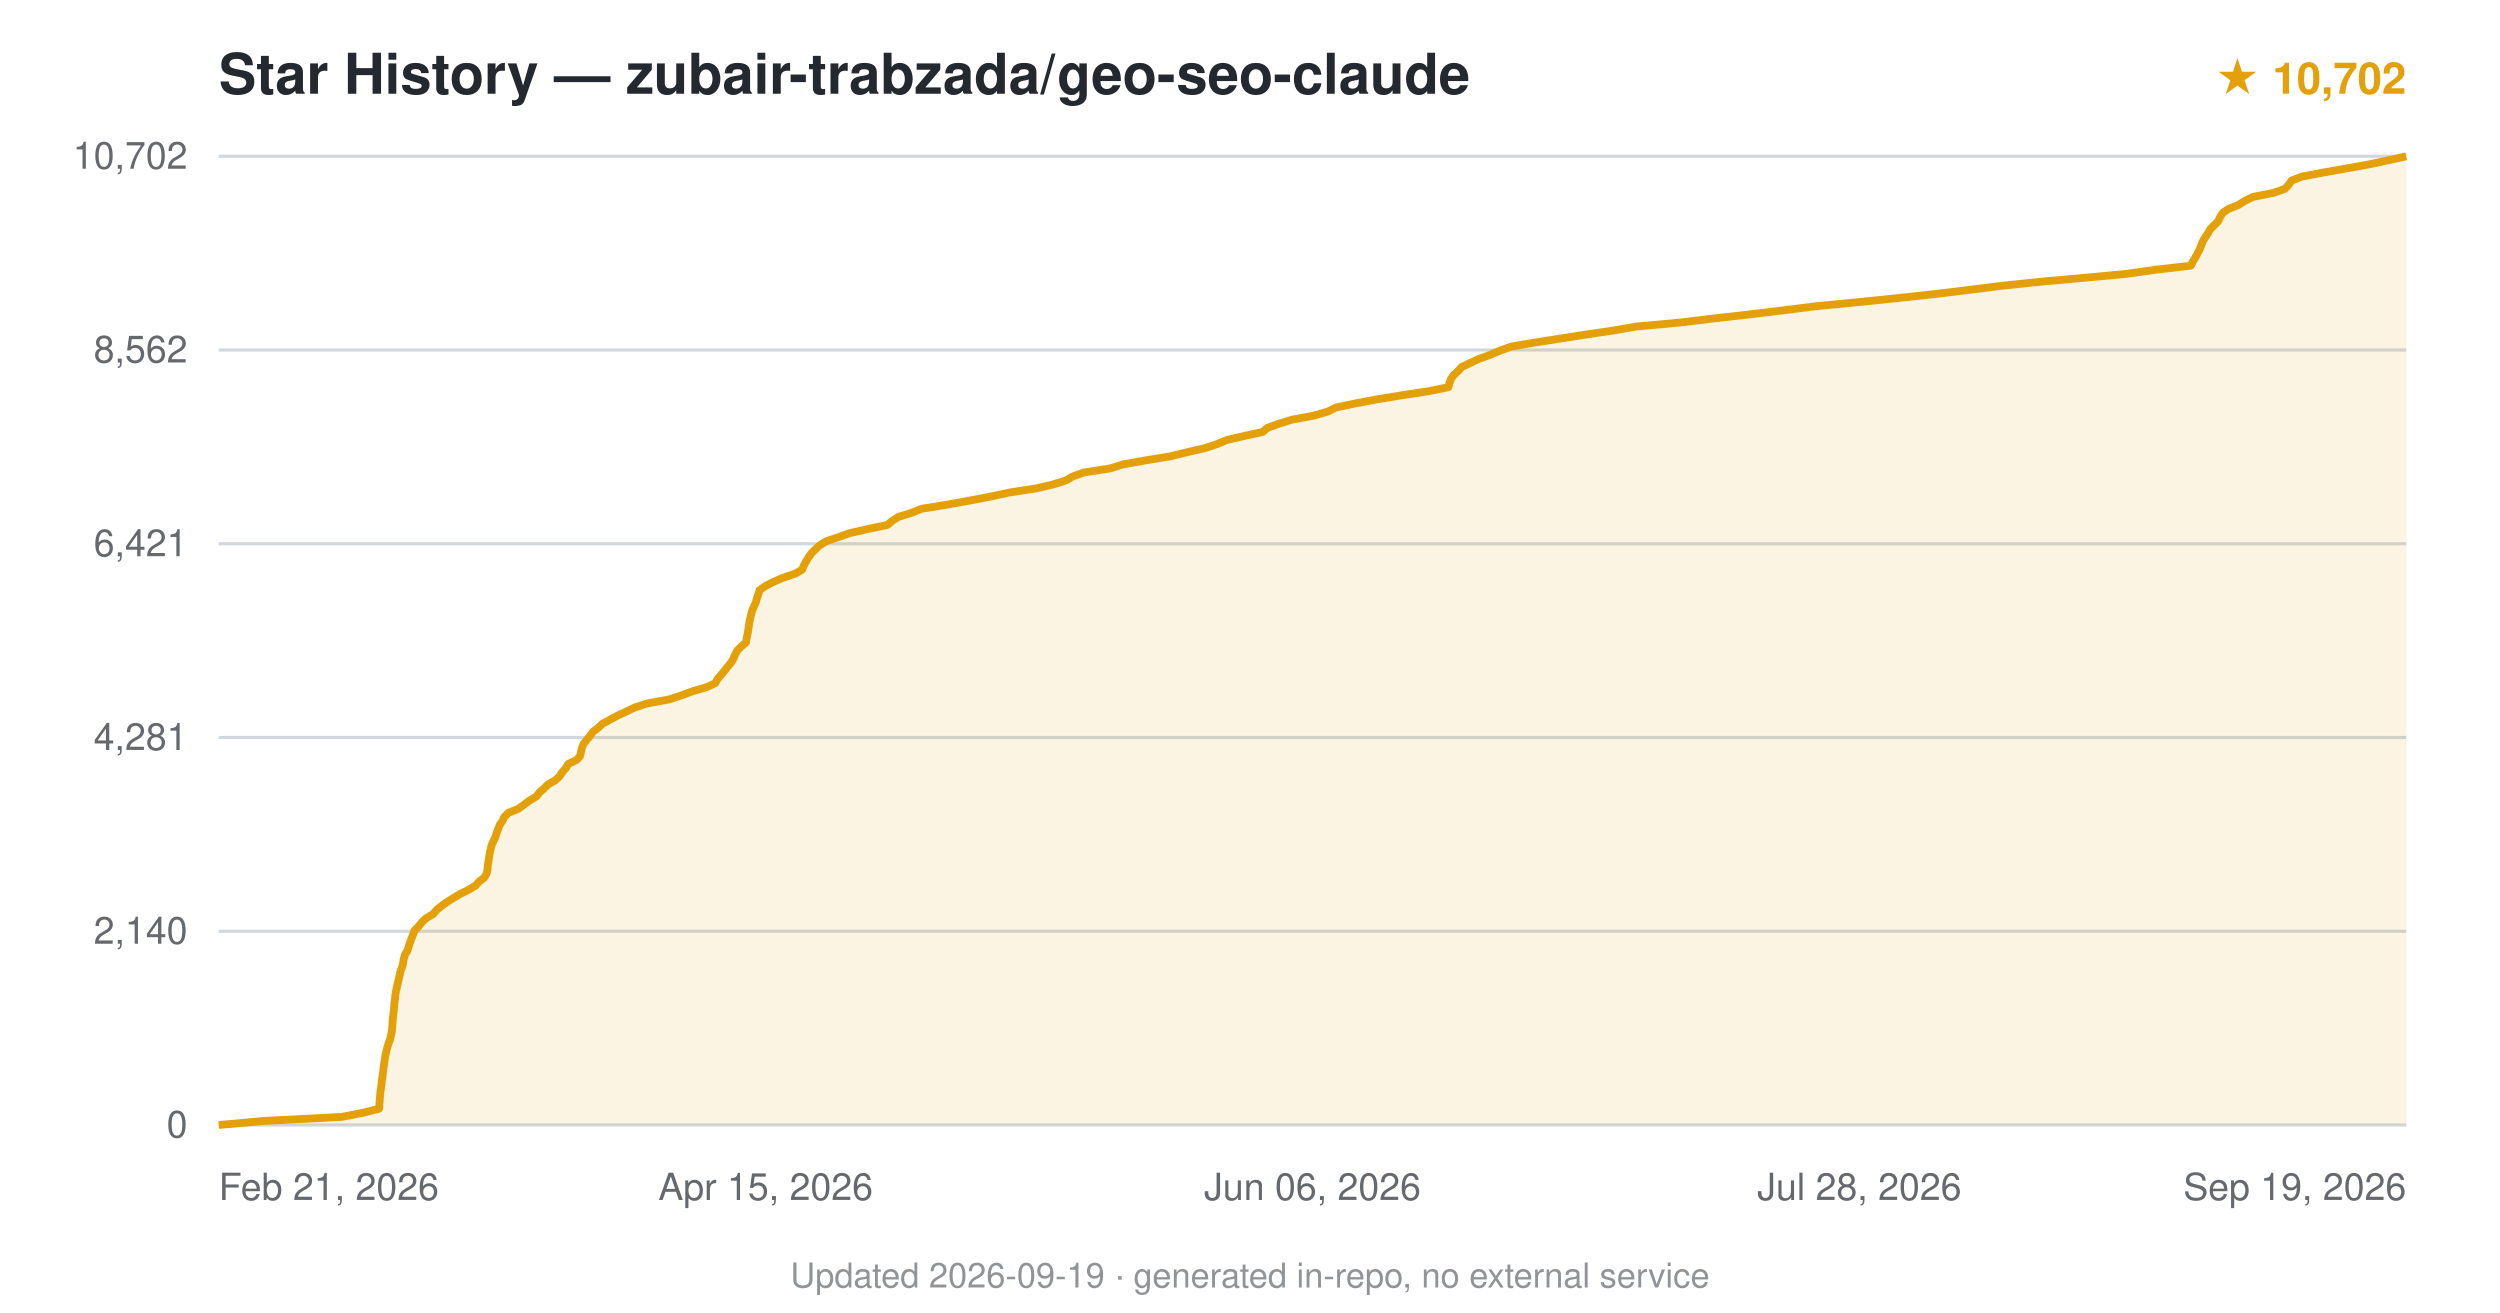
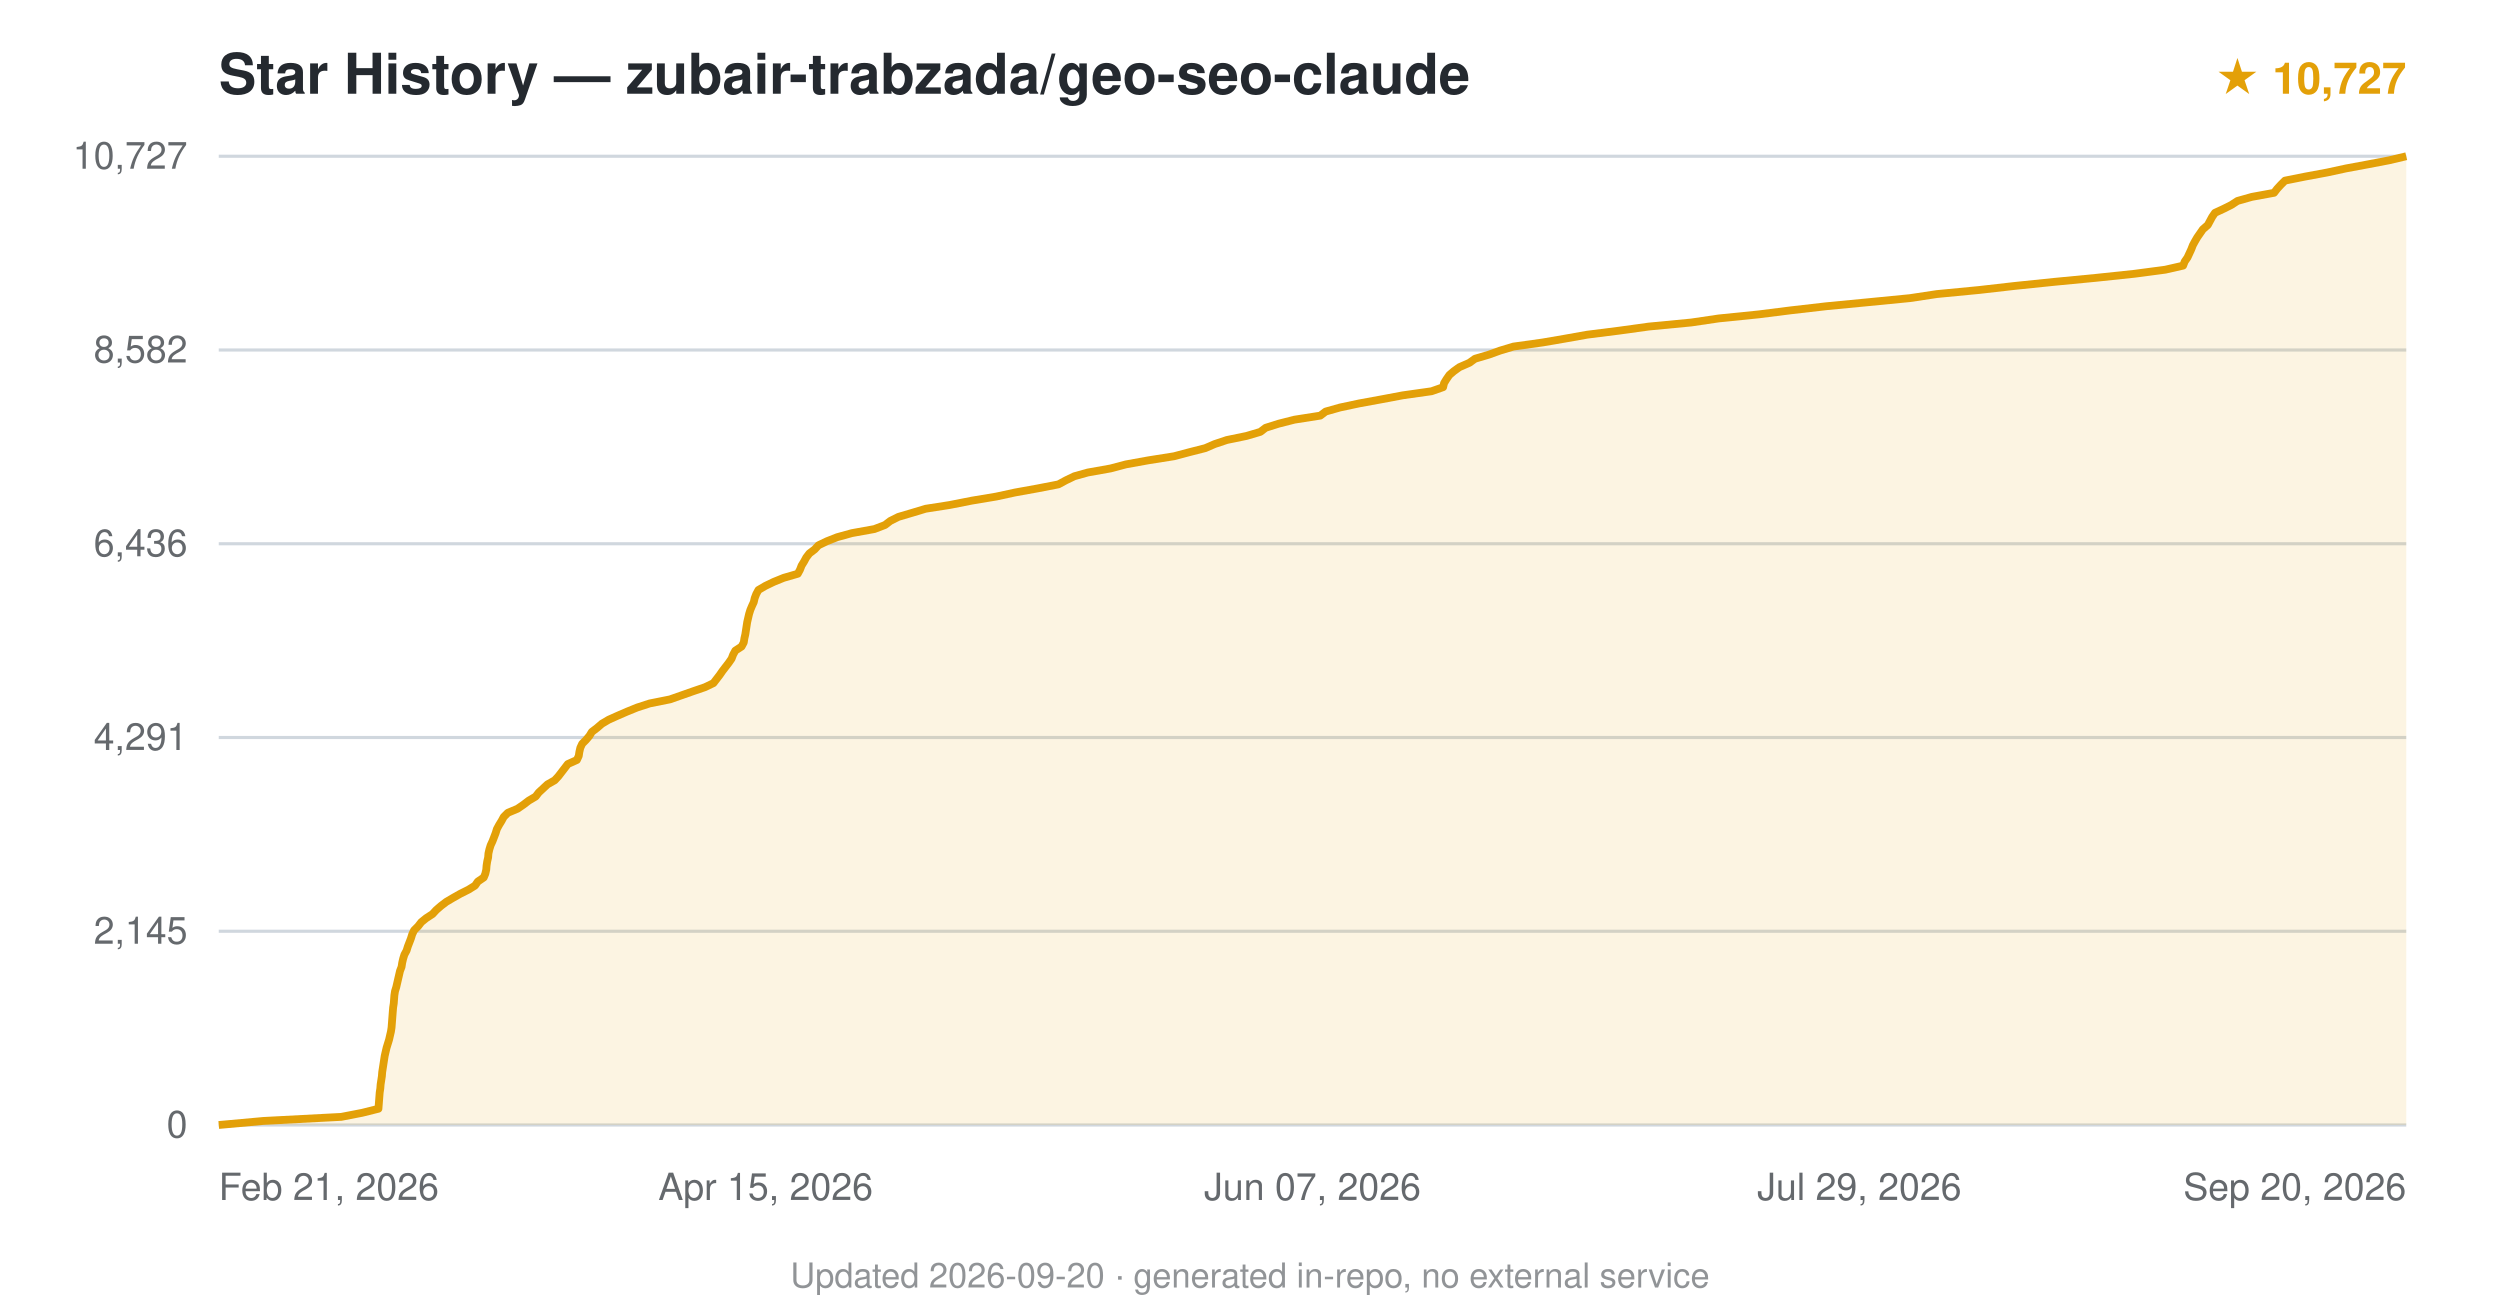
<svg xmlns="http://www.w3.org/2000/svg" viewBox="0 0 800 420" font-family="-apple-system,BlinkMacSystemFont,'Segoe UI',Helvetica,Arial,sans-serif">
  <text x="70" y="30" font-size="18" font-weight="600" fill="#24292f">Star History — zubair-trabzada/geo-seo-claude</text>
-   <text x="770" y="30" text-anchor="end" font-size="14" fill="#e3a008" font-weight="600">★ 10,702</text>
+   <text x="770" y="30" text-anchor="end" font-size="14" fill="#e3a008" font-weight="600">★ 10,727</text>
  <line x1="70" y1="360.0" x2="770" y2="360.0" stroke="#d0d7de" stroke-width="1" />
  <text x="60" y="364.0" text-anchor="end" font-size="12" fill="#24292f" opacity="0.7">0</text>
  <line x1="70" y1="298.0" x2="770" y2="298.0" stroke="#d0d7de" stroke-width="1" />
-   <text x="60" y="302.0" text-anchor="end" font-size="12" fill="#24292f" opacity="0.7">2,140</text>
+   <text x="60" y="302.0" text-anchor="end" font-size="12" fill="#24292f" opacity="0.7">2,145</text>
  <line x1="70" y1="236.0" x2="770" y2="236.0" stroke="#d0d7de" stroke-width="1" />
-   <text x="60" y="240.0" text-anchor="end" font-size="12" fill="#24292f" opacity="0.7">4,281</text>
+   <text x="60" y="240.0" text-anchor="end" font-size="12" fill="#24292f" opacity="0.7">4,291</text>
  <line x1="70" y1="174.0" x2="770" y2="174.0" stroke="#d0d7de" stroke-width="1" />
-   <text x="60" y="178.0" text-anchor="end" font-size="12" fill="#24292f" opacity="0.7">6,421</text>
+   <text x="60" y="178.0" text-anchor="end" font-size="12" fill="#24292f" opacity="0.7">6,436</text>
  <line x1="70" y1="112.0" x2="770" y2="112.0" stroke="#d0d7de" stroke-width="1" />
-   <text x="60" y="116.0" text-anchor="end" font-size="12" fill="#24292f" opacity="0.7">8,562</text>
+   <text x="60" y="116.0" text-anchor="end" font-size="12" fill="#24292f" opacity="0.7">8,582</text>
  <line x1="70" y1="50.0" x2="770" y2="50.0" stroke="#d0d7de" stroke-width="1" />
-   <text x="60" y="54.0" text-anchor="end" font-size="12" fill="#24292f" opacity="0.7">10,702</text>
-   <path d="M70.0,360.0 L84.4,358.7 L109.4,357.4 L116.1,356.1 L121.3,354.8 L121.4,353.5 L121.5,352.2 L121.6,350.9 L121.7,349.6 L121.9,348.3 L122.1,347.0 L122.2,345.7 L122.4,344.4 L122.6,343.1 L122.7,341.8 L122.9,340.5 L123.1,339.2 L123.3,337.9 L123.6,336.6 L123.9,335.3 L124.3,334.0 L124.8,332.7 L125.1,331.4 L125.4,330.1 L125.5,328.8 L125.6,327.6 L125.7,326.3 L125.8,325.0 L126.0,323.6 L126.1,322.4 L126.2,321.1 L126.4,319.8 L126.5,318.5 L126.7,317.2 L127.0,315.9 L127.3,314.6 L127.6,313.3 L127.9,312.0 L128.2,310.7 L128.7,309.4 L129.0,308.1 L129.2,306.8 L129.6,305.5 L130.4,304.2 L130.8,302.9 L131.2,301.6 L131.7,300.3 L132.2,299.0 L132.7,297.7 L134.0,296.4 L135.0,295.1 L136.4,293.8 L138.6,292.5 L139.7,291.2 L141.3,289.9 L143.1,288.6 L145.0,287.4 L147.4,286.0 L150.0,284.7 L152.2,283.4 L153.2,282.2 L154.9,280.9 L155.7,279.6 L156.0,278.3 L156.1,277.0 L156.3,275.7 L156.5,274.4 L156.7,273.1 L157.0,271.8 L157.3,270.5 L157.9,269.2 L158.5,267.9 L158.9,266.6 L159.4,265.3 L159.9,264.0 L160.8,262.7 L161.4,261.4 L162.7,260.1 L165.9,258.8 L167.7,257.5 L169.4,256.2 L171.6,254.9 L172.6,253.6 L174.1,252.3 L175.4,251.0 L177.7,249.7 L179.1,248.4 L179.9,247.1 L181.1,245.8 L181.8,244.5 L184.5,243.2 L185.6,242.0 L185.9,240.7 L186.2,239.4 L186.7,238.1 L187.8,236.7 L188.8,235.5 L189.7,234.2 L191.4,232.9 L192.8,231.6 L195.2,230.3 L197.6,229.0 L200.4,227.7 L203.1,226.4 L207.1,225.1 L214.2,223.8 L218.1,222.5 L221.6,221.2 L226.1,219.9 L228.9,218.6 L229.6,217.3 L230.7,216.0 L231.8,214.7 L232.8,213.4 L233.9,212.1 L234.7,210.8 L235.2,209.5 L235.9,208.2 L237.2,206.9 L238.7,205.6 L238.9,204.3 L239.2,203.0 L239.4,201.8 L239.6,200.5 L239.8,199.1 L240.1,197.8 L240.4,196.5 L240.7,195.3 L241.3,194.0 L241.9,192.7 L242.2,191.4 L242.7,190.1 L243.1,188.8 L245.0,187.5 L247.5,186.2 L250.5,184.9 L254.4,183.6 L256.7,182.3 L257.2,181.0 L257.9,179.7 L258.7,178.4 L259.6,177.1 L260.9,175.8 L262.3,174.5 L264.4,173.2 L268.2,171.9 L271.9,170.6 L277.6,169.3 L283.9,168.0 L285.5,166.7 L287.5,165.4 L291.7,164.1 L294.9,162.8 L302.4,161.6 L310.2,160.2 L317.0,158.9 L323.0,157.6 L331.5,156.3 L336.7,155.1 L341.0,153.8 L343.2,152.5 L346.8,151.2 L355.2,149.9 L359.4,148.6 L366.7,147.3 L374.6,146.0 L379.9,144.7 L385.6,143.4 L389.5,142.1 L392.6,140.8 L398.2,139.5 L404.1,138.2 L405.6,136.9 L409.2,135.6 L413.4,134.3 L420.4,133.0 L424.9,131.7 L427.5,130.4 L433.7,129.1 L440.6,127.8 L448.5,126.5 L457.1,125.2 L463.5,123.9 L463.8,122.6 L464.3,121.3 L465.2,120.0 L466.6,118.7 L467.8,117.4 L470.6,116.1 L473.1,114.9 L476.7,113.6 L480.0,112.2 L483.6,110.9 L490.6,109.7 L498.9,108.4 L507.2,107.1 L516.0,105.8 L523.5,104.5 L537.7,103.2 L548.4,101.9 L559.9,100.6 L570.7,99.3 L581.0,98.0 L594.5,96.7 L607.1,95.4 L619.2,94.1 L629.8,92.8 L640.2,91.5 L652.4,90.2 L667.0,88.9 L680.7,87.6 L689.9,86.3 L701.1,85.0 L701.7,83.7 L702.5,82.4 L703.2,81.1 L703.9,79.8 L704.4,78.5 L704.9,77.2 L705.7,75.9 L706.5,74.7 L707.3,73.3 L708.6,72.0 L709.9,70.7 L710.4,69.5 L711.2,68.2 L713.0,66.9 L716.3,65.6 L718.3,64.3 L721.0,63.0 L727.6,61.7 L731.2,60.4 L732.4,59.1 L733.3,57.8 L736.6,56.5 L743.5,55.2 L750.8,53.9 L758.1,52.6 L764.2,51.3 L770.0,50.0 L770.0,360 L70.0,360 Z" fill="#e3a008" opacity="0.12" />
-   <path d="M70.0,360.0 L84.4,358.7 L109.4,357.4 L116.1,356.1 L121.3,354.8 L121.4,353.5 L121.5,352.2 L121.6,350.9 L121.7,349.6 L121.9,348.3 L122.1,347.0 L122.2,345.7 L122.4,344.4 L122.6,343.1 L122.7,341.8 L122.9,340.5 L123.1,339.2 L123.3,337.9 L123.6,336.6 L123.9,335.3 L124.3,334.0 L124.8,332.7 L125.1,331.4 L125.4,330.1 L125.5,328.8 L125.6,327.6 L125.7,326.3 L125.8,325.0 L126.0,323.6 L126.1,322.4 L126.2,321.1 L126.4,319.8 L126.5,318.5 L126.7,317.2 L127.0,315.9 L127.3,314.6 L127.6,313.3 L127.9,312.0 L128.2,310.7 L128.7,309.4 L129.0,308.1 L129.2,306.8 L129.6,305.5 L130.4,304.2 L130.8,302.9 L131.2,301.6 L131.7,300.3 L132.2,299.0 L132.7,297.7 L134.0,296.4 L135.0,295.1 L136.4,293.8 L138.6,292.5 L139.7,291.2 L141.3,289.9 L143.1,288.6 L145.0,287.4 L147.4,286.0 L150.0,284.7 L152.2,283.4 L153.2,282.2 L154.9,280.9 L155.7,279.6 L156.0,278.3 L156.1,277.0 L156.3,275.7 L156.5,274.4 L156.7,273.1 L157.0,271.8 L157.3,270.5 L157.9,269.2 L158.5,267.9 L158.9,266.6 L159.4,265.3 L159.9,264.0 L160.8,262.7 L161.4,261.4 L162.7,260.1 L165.9,258.8 L167.7,257.5 L169.4,256.2 L171.6,254.9 L172.6,253.6 L174.1,252.3 L175.4,251.0 L177.7,249.7 L179.1,248.4 L179.9,247.1 L181.1,245.8 L181.8,244.5 L184.5,243.2 L185.6,242.0 L185.9,240.7 L186.2,239.4 L186.7,238.1 L187.8,236.7 L188.8,235.5 L189.7,234.2 L191.4,232.9 L192.8,231.6 L195.2,230.3 L197.6,229.0 L200.4,227.7 L203.1,226.4 L207.1,225.1 L214.2,223.8 L218.1,222.5 L221.6,221.2 L226.1,219.9 L228.9,218.6 L229.6,217.3 L230.7,216.0 L231.8,214.7 L232.8,213.4 L233.9,212.1 L234.7,210.8 L235.2,209.5 L235.9,208.2 L237.2,206.9 L238.7,205.6 L238.9,204.3 L239.2,203.0 L239.4,201.8 L239.6,200.5 L239.8,199.1 L240.1,197.8 L240.4,196.5 L240.7,195.3 L241.3,194.0 L241.9,192.7 L242.2,191.4 L242.7,190.1 L243.1,188.8 L245.0,187.5 L247.5,186.2 L250.5,184.9 L254.4,183.6 L256.7,182.3 L257.2,181.0 L257.9,179.7 L258.7,178.4 L259.6,177.1 L260.9,175.8 L262.3,174.5 L264.4,173.2 L268.2,171.9 L271.9,170.6 L277.6,169.3 L283.9,168.0 L285.5,166.7 L287.5,165.4 L291.7,164.1 L294.9,162.8 L302.4,161.6 L310.2,160.2 L317.0,158.9 L323.0,157.6 L331.5,156.3 L336.7,155.1 L341.0,153.8 L343.2,152.5 L346.8,151.2 L355.2,149.9 L359.4,148.6 L366.7,147.3 L374.6,146.0 L379.9,144.7 L385.6,143.4 L389.5,142.1 L392.6,140.8 L398.2,139.5 L404.1,138.2 L405.6,136.9 L409.2,135.6 L413.4,134.3 L420.4,133.0 L424.9,131.7 L427.5,130.4 L433.7,129.1 L440.6,127.8 L448.5,126.5 L457.1,125.2 L463.5,123.9 L463.8,122.6 L464.3,121.3 L465.2,120.0 L466.6,118.7 L467.8,117.4 L470.6,116.1 L473.1,114.9 L476.7,113.6 L480.0,112.2 L483.6,110.9 L490.6,109.7 L498.9,108.4 L507.2,107.1 L516.0,105.8 L523.5,104.5 L537.7,103.2 L548.4,101.9 L559.9,100.6 L570.7,99.3 L581.0,98.0 L594.5,96.7 L607.1,95.4 L619.2,94.1 L629.8,92.8 L640.2,91.5 L652.4,90.2 L667.0,88.9 L680.7,87.6 L689.9,86.3 L701.1,85.0 L701.7,83.7 L702.5,82.4 L703.2,81.1 L703.9,79.8 L704.4,78.5 L704.9,77.2 L705.7,75.9 L706.5,74.7 L707.3,73.3 L708.6,72.0 L709.9,70.7 L710.4,69.5 L711.2,68.2 L713.0,66.9 L716.3,65.6 L718.3,64.3 L721.0,63.0 L727.6,61.7 L731.2,60.4 L732.4,59.1 L733.3,57.8 L736.6,56.5 L743.5,55.2 L750.8,53.9 L758.1,52.6 L764.2,51.3 L770.0,50.0" fill="none" stroke="#e3a008" stroke-width="2.5" stroke-linejoin="round" />
+   <text x="60" y="54.0" text-anchor="end" font-size="12" fill="#24292f" opacity="0.7">10,727</text>
+   <path d="M70.0,360.0 L84.3,358.7 L109.2,357.4 L115.9,356.1 L121.1,354.8 L121.2,353.5 L121.3,352.2 L121.4,350.9 L121.5,349.6 L121.7,348.3 L121.8,347.0 L122.0,345.7 L122.2,344.4 L122.3,343.1 L122.5,341.8 L122.7,340.5 L122.9,339.2 L123.1,337.9 L123.4,336.6 L123.7,335.3 L124.1,334.0 L124.5,332.7 L124.8,331.4 L125.1,330.1 L125.3,328.8 L125.4,327.5 L125.5,326.2 L125.6,324.9 L125.7,323.6 L125.8,322.4 L126.0,321.1 L126.1,319.8 L126.2,318.5 L126.4,317.2 L126.8,315.9 L127.1,314.6 L127.4,313.3 L127.7,312.0 L128.0,310.7 L128.5,309.4 L128.7,308.1 L129.0,306.8 L129.4,305.5 L130.1,304.2 L130.5,302.9 L131.0,301.6 L131.5,300.3 L131.9,299.0 L132.5,297.7 L133.8,296.4 L134.8,295.1 L136.4,293.8 L138.4,292.5 L139.6,291.2 L141.1,289.9 L142.8,288.6 L145.0,287.3 L147.3,286.0 L149.9,284.7 L152.0,283.4 L152.9,282.1 L154.8,280.8 L155.3,279.6 L155.6,278.3 L155.7,277.0 L155.9,275.7 L156.2,274.4 L156.3,273.1 L156.6,271.8 L157.0,270.5 L157.6,269.2 L158.1,267.9 L158.6,266.6 L159.0,265.3 L159.7,264.0 L160.5,262.7 L161.2,261.4 L162.5,260.1 L165.6,258.8 L167.5,257.5 L169.2,256.2 L171.4,254.9 L172.4,253.6 L173.8,252.3 L175.2,251.0 L177.5,249.7 L178.7,248.4 L179.7,247.1 L180.7,245.8 L181.7,244.5 L184.6,243.2 L185.2,241.9 L185.4,240.6 L185.7,239.3 L186.3,238.0 L187.5,236.8 L188.6,235.5 L189.4,234.2 L191.1,232.9 L192.6,231.6 L194.8,230.3 L197.7,229.0 L200.7,227.7 L203.9,226.4 L207.9,225.1 L214.4,223.8 L218.1,222.5 L221.8,221.2 L225.6,219.9 L228.3,218.6 L229.3,217.3 L230.3,216.0 L231.2,214.7 L232.2,213.4 L233.2,212.1 L234.1,210.8 L234.6,209.5 L235.3,208.2 L237.3,206.9 L238.0,205.6 L238.2,204.3 L238.5,203.0 L238.7,201.7 L238.9,200.4 L239.1,199.1 L239.4,197.8 L239.7,196.5 L240.1,195.2 L240.6,194.0 L241.2,192.7 L241.5,191.4 L242.0,190.1 L242.7,188.8 L244.9,187.5 L247.6,186.2 L250.8,184.9 L255.3,183.6 L256.0,182.3 L256.5,181.0 L257.3,179.7 L258.0,178.4 L259.0,177.1 L260.7,175.8 L261.9,174.5 L264.6,173.2 L267.9,171.9 L272.6,170.6 L279.8,169.3 L283.2,168.0 L284.9,166.7 L287.5,165.4 L291.9,164.1 L296.2,162.8 L303.9,161.6 L311.0,160.2 L318.8,158.9 L324.8,157.6 L332.0,156.3 L338.7,155.0 L341.1,153.7 L343.8,152.4 L348.1,151.2 L355.4,149.9 L360.3,148.6 L367.5,147.3 L375.7,146.0 L380.6,144.7 L385.7,143.4 L388.7,142.1 L392.6,140.8 L398.9,139.5 L403.3,138.2 L405.0,136.9 L409.1,135.6 L414.2,134.3 L422.5,133.0 L424.2,131.7 L428.8,130.4 L434.9,129.1 L442.0,127.8 L448.9,126.5 L458.1,125.2 L461.8,123.9 L462.1,122.6 L462.9,121.3 L463.8,120.0 L465.2,118.8 L467.0,117.5 L470.2,116.1 L472.0,114.8 L476.4,113.5 L480.0,112.2 L484.3,110.9 L493.6,109.6 L500.6,108.4 L507.9,107.1 L518.2,105.8 L527.6,104.5 L541.2,103.2 L550.0,101.9 L562.8,100.6 L573.1,99.3 L584.4,98.0 L597.9,96.7 L611.2,95.4 L619.8,94.1 L633.3,92.8 L644.7,91.5 L657.3,90.2 L670.8,88.9 L683.1,87.6 L692.9,86.3 L698.6,85.0 L699.1,83.7 L700.0,82.4 L700.6,81.1 L701.2,79.8 L701.7,78.5 L702.4,77.2 L703.1,76.0 L704.0,74.7 L704.9,73.4 L706.5,72.0 L707.2,70.7 L707.9,69.4 L708.8,68.1 L711.6,66.8 L714.0,65.6 L716.0,64.3 L720.6,63.0 L727.7,61.7 L728.7,60.4 L729.9,59.1 L731.2,57.8 L737.7,56.5 L744.7,55.2 L750.7,53.9 L757.7,52.6 L764.5,51.3 L770.0,50.0 L770.0,360 L70.0,360 Z" fill="#e3a008" opacity="0.12" />
+   <path d="M70.0,360.0 L84.3,358.7 L109.2,357.4 L115.9,356.1 L121.1,354.8 L121.2,353.5 L121.3,352.2 L121.4,350.9 L121.5,349.6 L121.7,348.3 L121.8,347.0 L122.0,345.7 L122.2,344.4 L122.3,343.1 L122.5,341.8 L122.7,340.5 L122.9,339.2 L123.1,337.9 L123.4,336.6 L123.7,335.3 L124.1,334.0 L124.5,332.7 L124.8,331.4 L125.1,330.1 L125.3,328.8 L125.4,327.5 L125.5,326.2 L125.6,324.9 L125.7,323.6 L125.8,322.4 L126.0,321.1 L126.1,319.8 L126.2,318.5 L126.4,317.2 L126.8,315.9 L127.1,314.6 L127.4,313.3 L127.7,312.0 L128.0,310.7 L128.5,309.4 L128.7,308.1 L129.0,306.8 L129.4,305.5 L130.1,304.2 L130.5,302.9 L131.0,301.6 L131.5,300.3 L131.9,299.0 L132.5,297.7 L133.8,296.4 L134.8,295.1 L136.4,293.8 L138.4,292.5 L139.6,291.2 L141.1,289.9 L142.8,288.6 L145.0,287.3 L147.3,286.0 L149.9,284.7 L152.0,283.4 L152.9,282.1 L154.8,280.8 L155.3,279.6 L155.6,278.3 L155.7,277.0 L155.9,275.7 L156.2,274.4 L156.3,273.1 L156.6,271.8 L157.0,270.5 L157.6,269.2 L158.1,267.9 L158.6,266.6 L159.0,265.3 L159.7,264.0 L160.5,262.7 L161.2,261.4 L162.5,260.1 L165.6,258.8 L167.5,257.5 L169.2,256.2 L171.4,254.9 L172.4,253.6 L173.8,252.3 L175.2,251.0 L177.5,249.7 L178.7,248.4 L179.7,247.1 L180.7,245.8 L181.7,244.5 L184.6,243.2 L185.2,241.9 L185.4,240.6 L185.7,239.3 L186.3,238.0 L187.5,236.8 L188.6,235.5 L189.4,234.2 L191.1,232.9 L192.6,231.6 L194.8,230.3 L197.7,229.0 L200.7,227.7 L203.9,226.4 L207.9,225.1 L214.4,223.8 L218.1,222.5 L221.8,221.2 L225.6,219.9 L228.3,218.6 L229.3,217.3 L230.3,216.0 L231.2,214.7 L232.2,213.4 L233.2,212.1 L234.1,210.8 L234.6,209.5 L235.3,208.2 L237.3,206.9 L238.0,205.6 L238.2,204.3 L238.5,203.0 L238.7,201.7 L238.9,200.4 L239.1,199.1 L239.4,197.8 L239.7,196.5 L240.1,195.2 L240.6,194.0 L241.2,192.7 L241.5,191.4 L242.0,190.1 L242.7,188.8 L244.9,187.5 L247.6,186.2 L250.8,184.9 L255.3,183.6 L256.0,182.3 L256.5,181.0 L257.3,179.7 L258.0,178.4 L259.0,177.1 L260.7,175.8 L261.9,174.5 L264.6,173.2 L267.9,171.9 L272.6,170.6 L279.8,169.3 L283.2,168.0 L284.9,166.7 L287.5,165.4 L291.9,164.1 L296.2,162.8 L303.9,161.6 L311.0,160.2 L318.8,158.9 L324.8,157.6 L332.0,156.3 L338.7,155.0 L341.1,153.7 L343.8,152.4 L348.1,151.2 L355.4,149.9 L360.3,148.6 L367.5,147.3 L375.7,146.0 L380.6,144.7 L385.7,143.4 L388.7,142.1 L392.6,140.8 L398.9,139.5 L403.3,138.2 L405.0,136.9 L409.1,135.6 L414.2,134.3 L422.5,133.0 L424.2,131.7 L428.8,130.4 L434.9,129.1 L442.0,127.8 L448.9,126.5 L458.1,125.2 L461.8,123.9 L462.1,122.6 L462.9,121.3 L463.8,120.0 L465.2,118.8 L467.0,117.5 L470.2,116.1 L472.0,114.8 L476.4,113.5 L480.0,112.2 L484.3,110.9 L493.6,109.6 L500.6,108.4 L507.9,107.1 L518.2,105.8 L527.6,104.5 L541.2,103.2 L550.0,101.9 L562.8,100.6 L573.1,99.3 L584.4,98.0 L597.9,96.7 L611.2,95.4 L619.8,94.1 L633.3,92.8 L644.7,91.5 L657.3,90.2 L670.8,88.9 L683.1,87.6 L692.9,86.3 L698.6,85.0 L699.1,83.7 L700.0,82.4 L700.6,81.1 L701.2,79.8 L701.7,78.5 L702.4,77.2 L703.1,76.0 L704.0,74.7 L704.9,73.4 L706.5,72.0 L707.2,70.7 L707.9,69.4 L708.8,68.1 L711.6,66.8 L714.0,65.6 L716.0,64.3 L720.6,63.0 L727.7,61.7 L728.7,60.4 L729.9,59.1 L731.2,57.8 L737.7,56.5 L744.7,55.2 L750.7,53.9 L757.7,52.6 L764.5,51.3 L770.0,50.0" fill="none" stroke="#e3a008" stroke-width="2.5" stroke-linejoin="round" />
  <text x="70.0" y="384" text-anchor="start" font-size="12" fill="#24292f" opacity="0.7">Feb 21, 2026</text>
  <text x="245.0" y="384" text-anchor="middle" font-size="12" fill="#24292f" opacity="0.7">Apr 15, 2026</text>
-   <text x="420.0" y="384" text-anchor="middle" font-size="12" fill="#24292f" opacity="0.7">Jun 06, 2026</text>
-   <text x="595.0" y="384" text-anchor="middle" font-size="12" fill="#24292f" opacity="0.7">Jul 28, 2026</text>
-   <text x="770.0" y="384" text-anchor="end" font-size="12" fill="#24292f" opacity="0.7">Sep 19, 2026</text>
-   <text x="400.0" y="412" text-anchor="middle" font-size="11" fill="#24292f" opacity="0.5">Updated 2026-09-19 · generated in-repo, no external service</text>
+   <text x="420.0" y="384" text-anchor="middle" font-size="12" fill="#24292f" opacity="0.7">Jun 07, 2026</text>
+   <text x="595.0" y="384" text-anchor="middle" font-size="12" fill="#24292f" opacity="0.7">Jul 29, 2026</text>
+   <text x="770.0" y="384" text-anchor="end" font-size="12" fill="#24292f" opacity="0.7">Sep 20, 2026</text>
+   <text x="400.0" y="412" text-anchor="middle" font-size="11" fill="#24292f" opacity="0.5">Updated 2026-09-20 · generated in-repo, no external service</text>
</svg>
